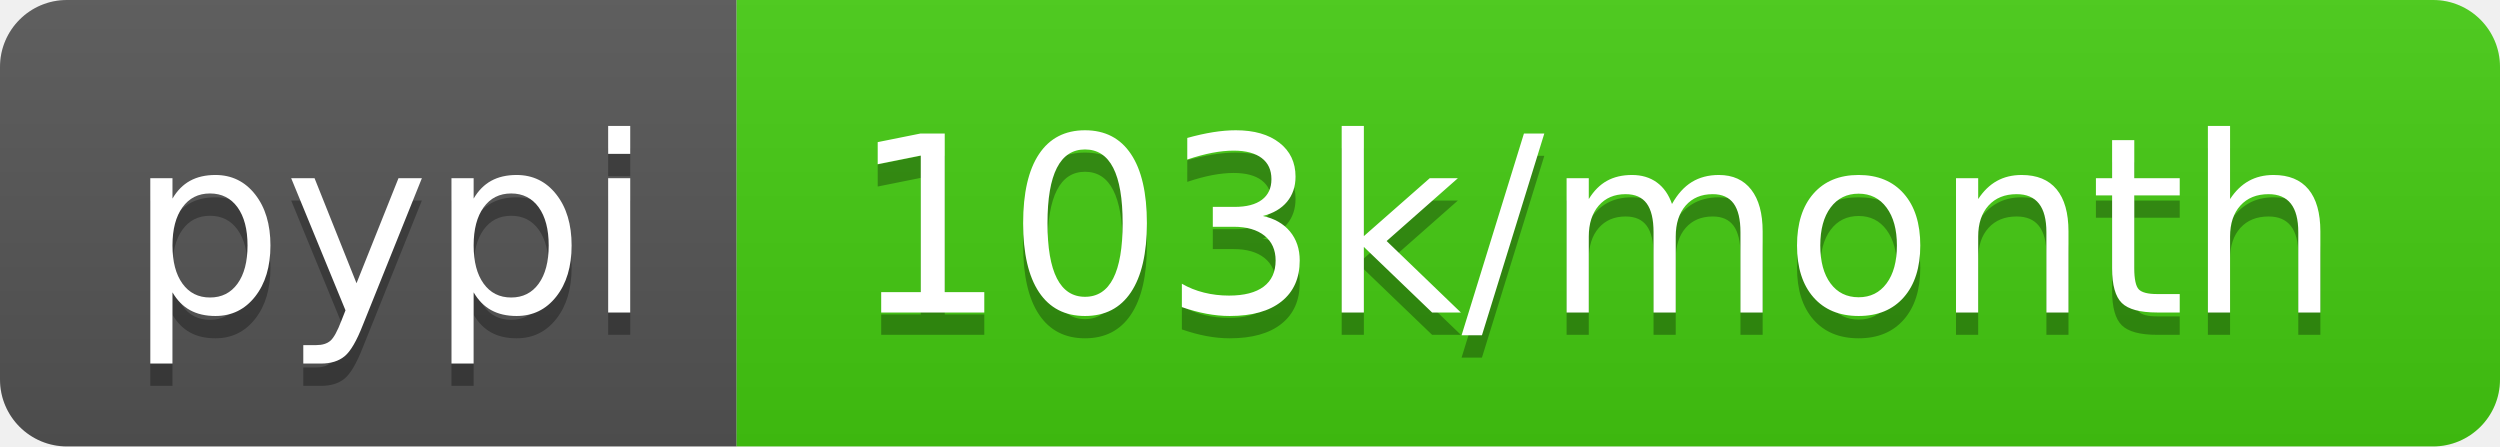
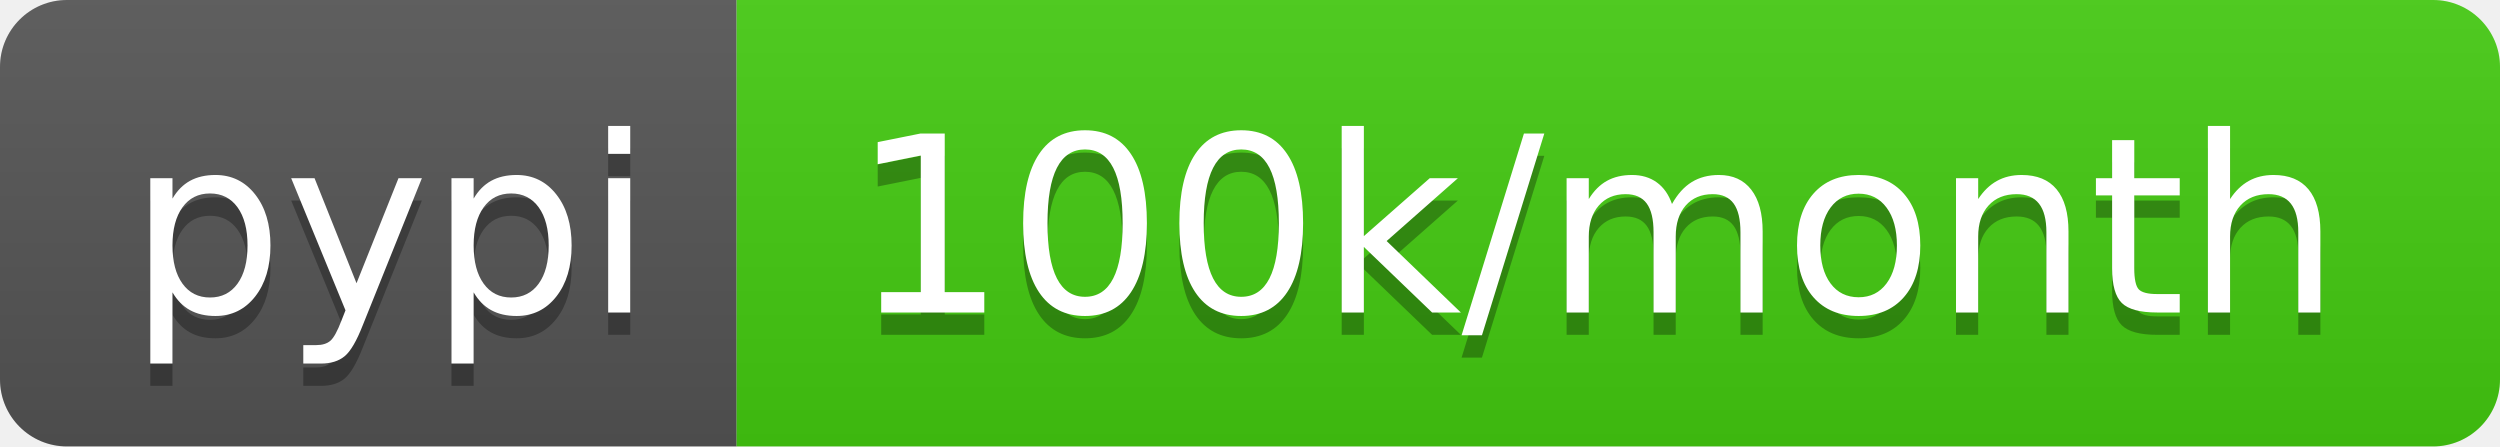
<svg xmlns="http://www.w3.org/2000/svg" width="112" height="20">
  <linearGradient id="b" x2="0" y2="100%">
    <stop offset="0" stop-color="#bbb" stop-opacity=".1" />
    <stop offset="1" stop-opacity=".1" />
  </linearGradient>
  <clipPath id="a">
    <rect width="112" height="20" rx="3" fill="#fff" />
  </clipPath>
  <g clip-path="url(#a)">
    <path fill="#555" d="M0 0h33v20H0z" />
    <path fill="#4c1" d="M33 0h79v20H33z" />
    <path fill="url(#b)" d="M0 0h112v20H0z" />
  </g>
  <g fill="#fff" text-anchor="middle" font-family="DejaVu Sans,Verdana,Geneva,sans-serif" font-size="110">
    <text x="175" y="150" fill="#010101" fill-opacity=".3" transform="scale(.1)" textLength="230">pypi</text>
    <text x="175" y="140" transform="scale(.1)" textLength="230">pypi</text>
-     <text x="715" y="150" fill="#010101" fill-opacity=".3" transform="scale(.1)" textLength="690">103k/month</text>
-     <text x="715" y="140" transform="scale(.1)" textLength="690">103k/month</text>
+     <text x="715" y="150" fill="#010101" fill-opacity=".3" transform="scale(.1)" textLength="690">100k/month</text>
+     <text x="715" y="140" transform="scale(.1)" textLength="690">100k/month</text>
  </g>
</svg>
